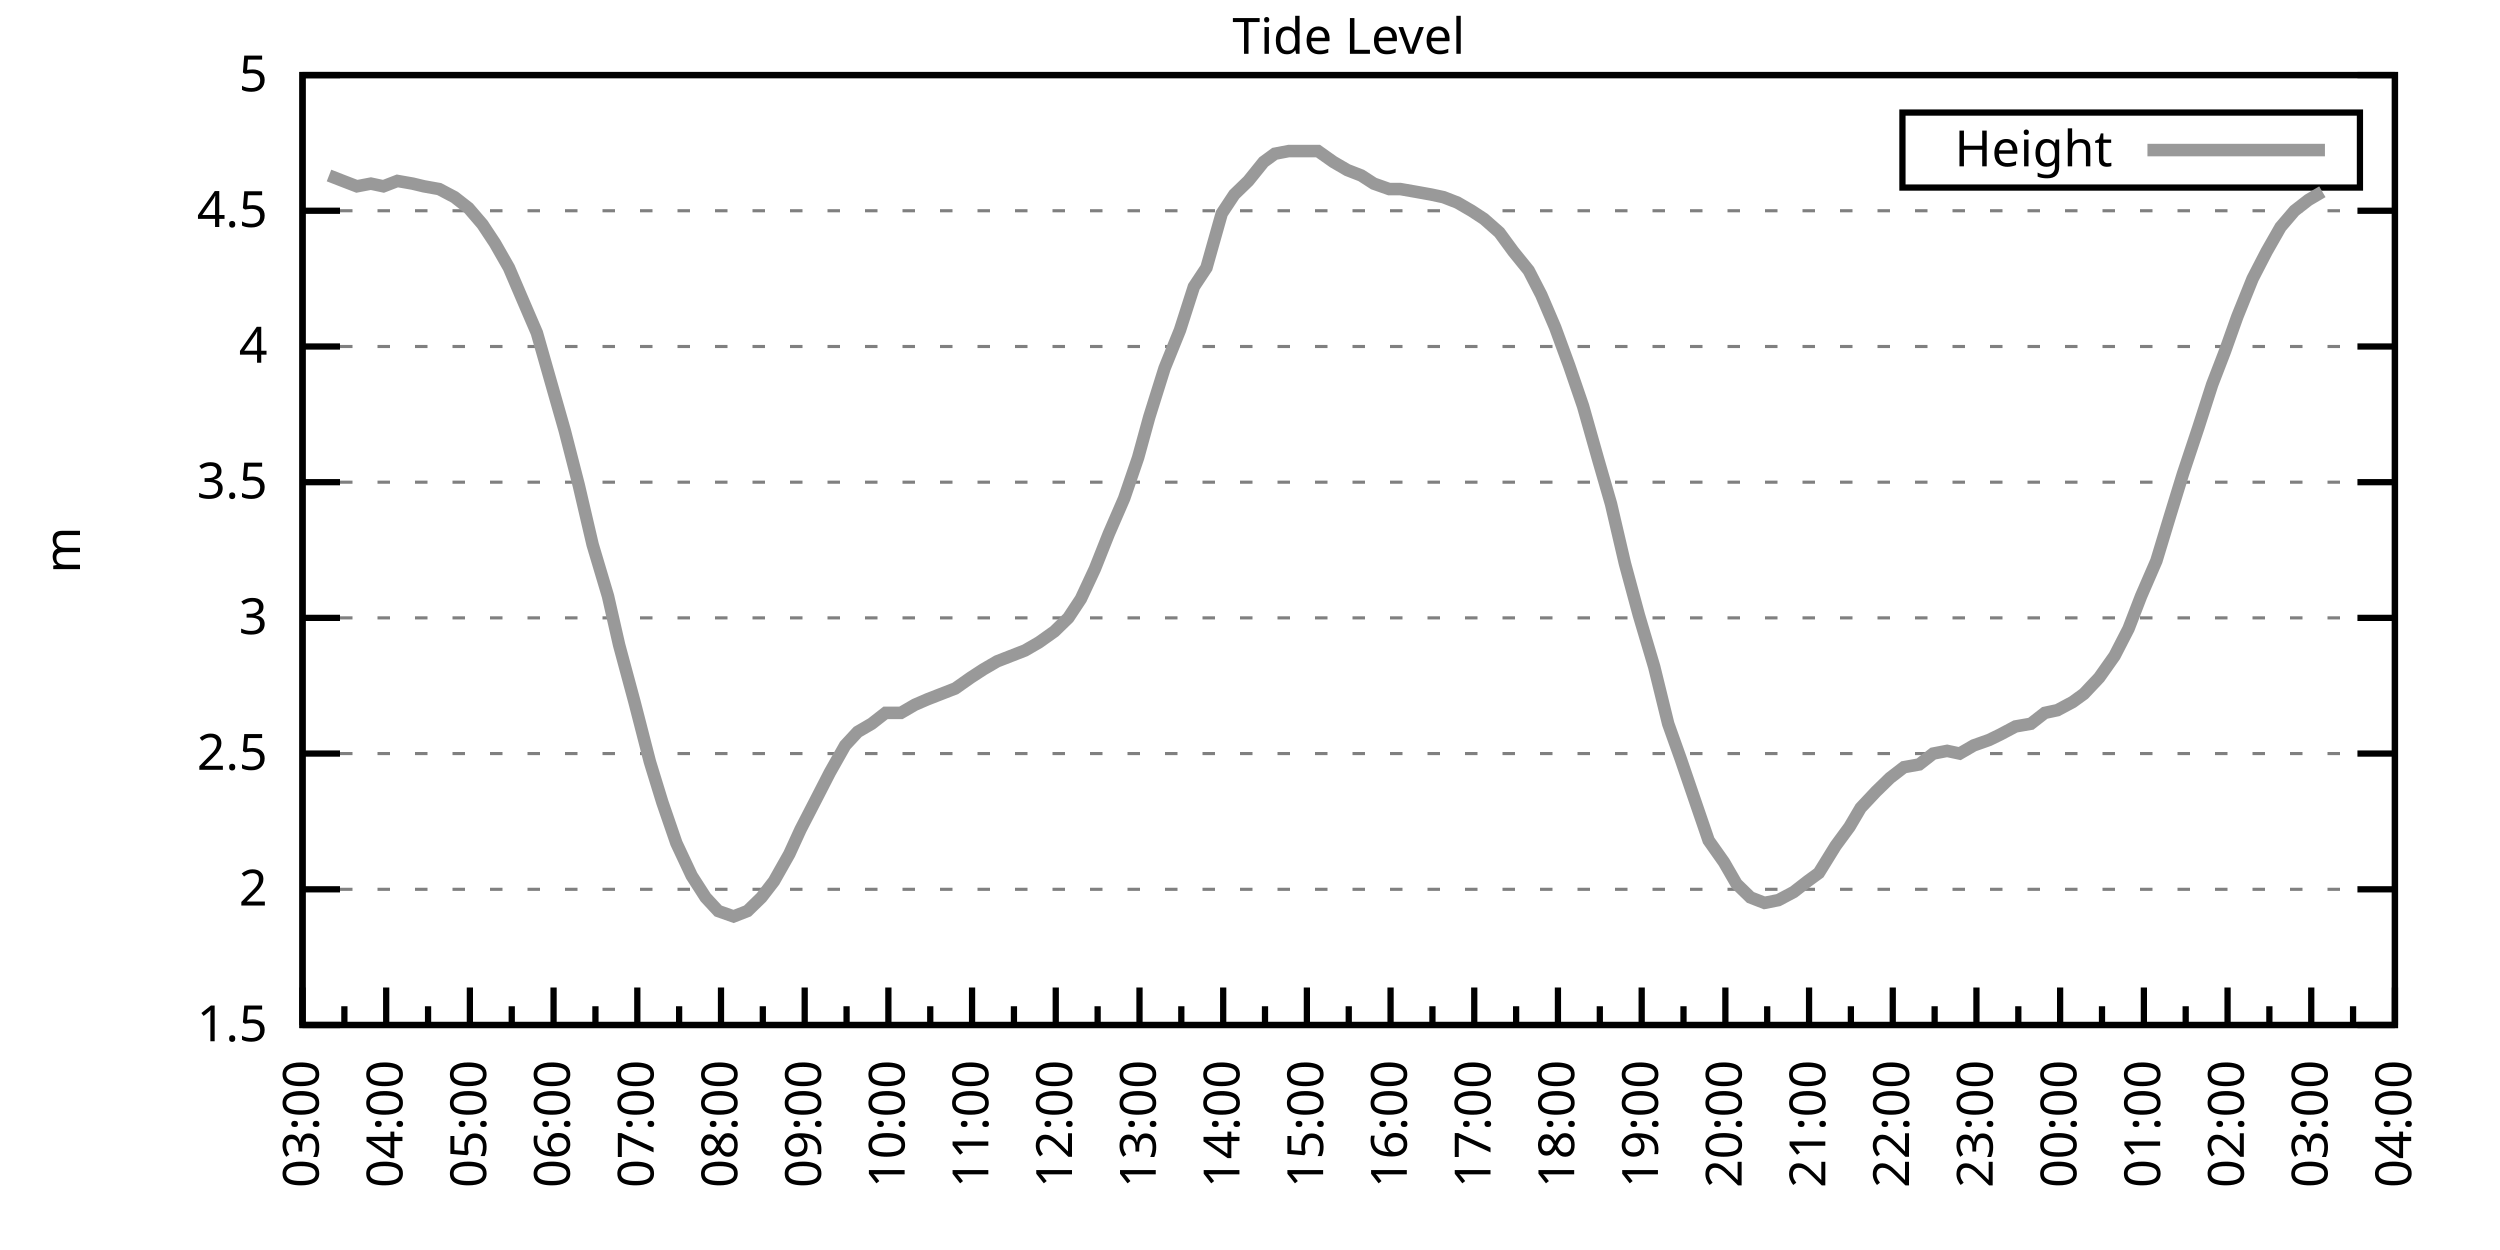
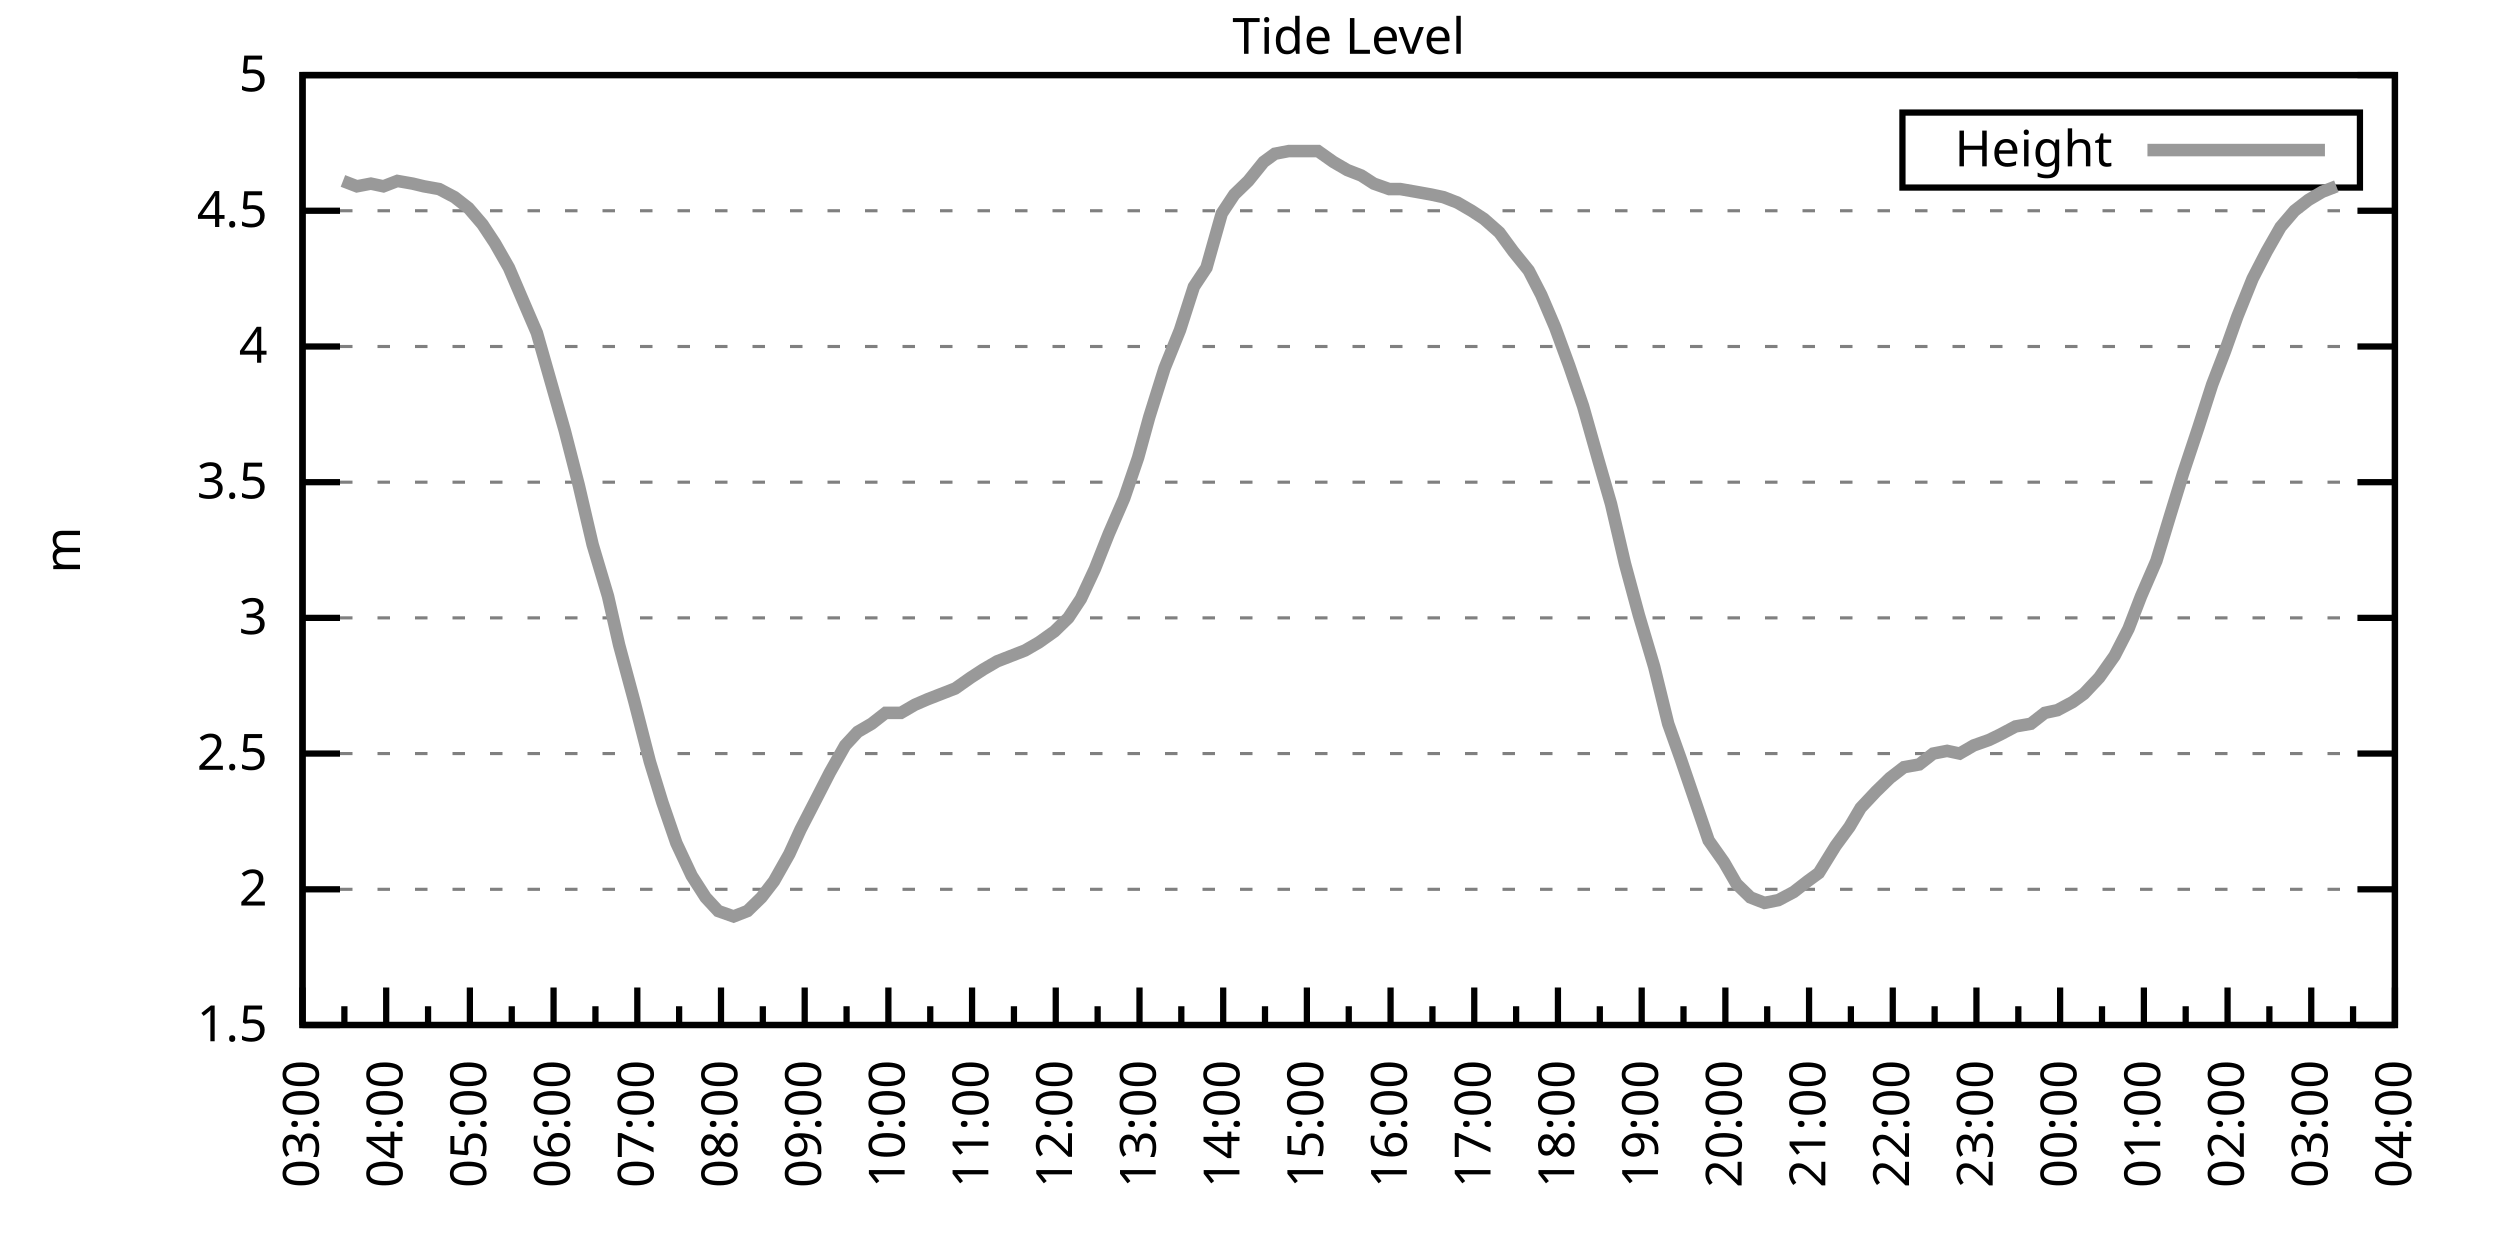
<svg xmlns="http://www.w3.org/2000/svg" xmlns:xlink="http://www.w3.org/1999/xlink" width="400" height="200" viewBox="0 0 400 200">
  <g id="gnuplot_canvas">
    <rect x="0" y="0" width="400" height="200" fill="none" />
    <defs>
      <circle id="gpDot" r="0.5" stroke-width="0.5" stroke="currentColor" />
      <path id="gpPt0" stroke-width="0.333" stroke="currentColor" d="M-1,0 h2 M0,-1 v2" />
      <path id="gpPt1" stroke-width="0.333" stroke="currentColor" d="M-1,-1 L1,1 M1,-1 L-1,1" />
      <path id="gpPt2" stroke-width="0.333" stroke="currentColor" d="M-1,0 L1,0 M0,-1 L0,1 M-1,-1 L1,1 M-1,1 L1,-1" />
      <rect id="gpPt3" stroke-width="0.333" stroke="currentColor" x="-1" y="-1" width="2" height="2" />
      <rect id="gpPt4" stroke-width="0.333" stroke="currentColor" fill="currentColor" x="-1" y="-1" width="2" height="2" />
      <circle id="gpPt5" stroke-width="0.333" stroke="currentColor" cx="0" cy="0" r="1" />
      <use xlink:href="#gpPt5" id="gpPt6" fill="currentColor" stroke="none" />
      <path id="gpPt7" stroke-width="0.333" stroke="currentColor" d="M0,-1.33 L-1.33,0.67 L1.33,0.67 z" />
      <use xlink:href="#gpPt7" id="gpPt8" fill="currentColor" stroke="none" />
      <use xlink:href="#gpPt7" id="gpPt9" stroke="currentColor" transform="rotate(180)" />
      <use xlink:href="#gpPt9" id="gpPt10" fill="currentColor" stroke="none" />
      <use xlink:href="#gpPt3" id="gpPt11" stroke="currentColor" transform="rotate(45)" />
      <use xlink:href="#gpPt11" id="gpPt12" fill="currentColor" stroke="none" />
      <path id="gpPt13" stroke-width="0.333" stroke="currentColor" d="M0,1.330 L1.265,0.411 L0.782,-1.067 L-0.782,-1.076 L-1.265,0.411 z" />
      <use xlink:href="#gpPt13" id="gpPt14" fill="currentColor" stroke="none" />
      <filter id="textbox" filterUnits="objectBoundingBox" x="0" y="0" height="1" width="1">
        <feFlood flood-color="white" flood-opacity="1" result="bgnd" />
        <feComposite in="SourceGraphic" in2="bgnd" operator="atop" />
      </filter>
      <filter id="greybox" filterUnits="objectBoundingBox" x="0" y="0" height="1" width="1">
        <feFlood flood-color="lightgrey" flood-opacity="1" result="grey" />
        <feComposite in="SourceGraphic" in2="grey" operator="atop" />
      </filter>
    </defs>
    <g fill="none" color="white" stroke="currentColor" stroke-width="1.00" stroke-linecap="butt" stroke-linejoin="miter">
</g>
    <g fill="none" color="black" stroke="currentColor" stroke-width="1.00" stroke-linecap="butt" stroke-linejoin="miter">
      <g stroke="none" shape-rendering="crispEdges">
        <polygon fill="rgb(255, 255, 255)" points="48.40,164.00 383.18,164.00 383.18,12.02 48.40,12.02 " />
      </g>
    </g>
    <g fill="none" color="black" stroke="currentColor" stroke-width="1.00" stroke-linecap="butt" stroke-linejoin="miter">
</g>
    <g fill="none" color="black" stroke="black" stroke-width="0.50" stroke-linecap="butt" stroke-linejoin="miter">
</g>
    <g fill="none" color="gray" stroke="currentColor" stroke-width="0.50" stroke-linecap="butt" stroke-linejoin="miter">
      <path stroke="gray" stroke-dasharray="2,4" class="gridline" d="M48.40,164.00 L383.19,164.00  " />
    </g>
    <g fill="none" color="gray" stroke="gray" stroke-width="1.00" stroke-linecap="butt" stroke-linejoin="miter">
</g>
    <g fill="none" color="black" stroke="currentColor" stroke-width="1.00" stroke-linecap="butt" stroke-linejoin="miter">
      <path stroke="black" d="M48.40,164.00 L54.40,164.00 M383.19,164.00 L377.19,164.00  " />
      <g transform="translate(42.80,166.60)" stroke="none" fill="black" font-family="Sans" font-size="8.00" text-anchor="end">
        <text>
          <tspan font-family="Sans"> 1.5</tspan>
        </text>
      </g>
    </g>
    <g fill="none" color="black" stroke="currentColor" stroke-width="1.00" stroke-linecap="butt" stroke-linejoin="miter">
</g>
    <g fill="none" color="black" stroke="black" stroke-width="0.50" stroke-linecap="butt" stroke-linejoin="miter">
</g>
    <g fill="none" color="gray" stroke="currentColor" stroke-width="0.50" stroke-linecap="butt" stroke-linejoin="miter">
      <path stroke="gray" stroke-dasharray="2,4" class="gridline" d="M48.40,142.29 L383.19,142.29  " />
    </g>
    <g fill="none" color="gray" stroke="gray" stroke-width="1.00" stroke-linecap="butt" stroke-linejoin="miter">
</g>
    <g fill="none" color="black" stroke="currentColor" stroke-width="1.00" stroke-linecap="butt" stroke-linejoin="miter">
      <path stroke="black" d="M48.40,142.29 L54.40,142.29 M383.19,142.29 L377.19,142.29  " />
      <g transform="translate(42.80,144.89)" stroke="none" fill="black" font-family="Sans" font-size="8.00" text-anchor="end">
        <text>
          <tspan font-family="Sans"> 2</tspan>
        </text>
      </g>
    </g>
    <g fill="none" color="black" stroke="currentColor" stroke-width="1.00" stroke-linecap="butt" stroke-linejoin="miter">
</g>
    <g fill="none" color="black" stroke="black" stroke-width="0.50" stroke-linecap="butt" stroke-linejoin="miter">
</g>
    <g fill="none" color="gray" stroke="currentColor" stroke-width="0.50" stroke-linecap="butt" stroke-linejoin="miter">
      <path stroke="gray" stroke-dasharray="2,4" class="gridline" d="M48.40,120.57 L383.19,120.57  " />
    </g>
    <g fill="none" color="gray" stroke="gray" stroke-width="1.00" stroke-linecap="butt" stroke-linejoin="miter">
</g>
    <g fill="none" color="black" stroke="currentColor" stroke-width="1.00" stroke-linecap="butt" stroke-linejoin="miter">
      <path stroke="black" d="M48.40,120.57 L54.40,120.57 M383.19,120.57 L377.19,120.57  " />
      <g transform="translate(42.80,123.17)" stroke="none" fill="black" font-family="Sans" font-size="8.00" text-anchor="end">
        <text>
          <tspan font-family="Sans"> 2.5</tspan>
        </text>
      </g>
    </g>
    <g fill="none" color="black" stroke="currentColor" stroke-width="1.00" stroke-linecap="butt" stroke-linejoin="miter">
</g>
    <g fill="none" color="black" stroke="black" stroke-width="0.50" stroke-linecap="butt" stroke-linejoin="miter">
</g>
    <g fill="none" color="gray" stroke="currentColor" stroke-width="0.50" stroke-linecap="butt" stroke-linejoin="miter">
      <path stroke="gray" stroke-dasharray="2,4" class="gridline" d="M48.40,98.86 L383.19,98.86  " />
    </g>
    <g fill="none" color="gray" stroke="gray" stroke-width="1.00" stroke-linecap="butt" stroke-linejoin="miter">
</g>
    <g fill="none" color="black" stroke="currentColor" stroke-width="1.00" stroke-linecap="butt" stroke-linejoin="miter">
      <path stroke="black" d="M48.40,98.86 L54.40,98.86 M383.19,98.86 L377.19,98.86  " />
      <g transform="translate(42.80,101.46)" stroke="none" fill="black" font-family="Sans" font-size="8.00" text-anchor="end">
        <text>
          <tspan font-family="Sans"> 3</tspan>
        </text>
      </g>
    </g>
    <g fill="none" color="black" stroke="currentColor" stroke-width="1.00" stroke-linecap="butt" stroke-linejoin="miter">
</g>
    <g fill="none" color="black" stroke="black" stroke-width="0.50" stroke-linecap="butt" stroke-linejoin="miter">
</g>
    <g fill="none" color="gray" stroke="currentColor" stroke-width="0.50" stroke-linecap="butt" stroke-linejoin="miter">
      <path stroke="gray" stroke-dasharray="2,4" class="gridline" d="M48.40,77.15 L383.19,77.15  " />
    </g>
    <g fill="none" color="gray" stroke="gray" stroke-width="1.00" stroke-linecap="butt" stroke-linejoin="miter">
</g>
    <g fill="none" color="black" stroke="currentColor" stroke-width="1.00" stroke-linecap="butt" stroke-linejoin="miter">
      <path stroke="black" d="M48.40,77.15 L54.40,77.15 M383.19,77.15 L377.19,77.15  " />
      <g transform="translate(42.80,79.75)" stroke="none" fill="black" font-family="Sans" font-size="8.00" text-anchor="end">
        <text>
          <tspan font-family="Sans"> 3.5</tspan>
        </text>
      </g>
    </g>
    <g fill="none" color="black" stroke="currentColor" stroke-width="1.00" stroke-linecap="butt" stroke-linejoin="miter">
</g>
    <g fill="none" color="black" stroke="black" stroke-width="0.50" stroke-linecap="butt" stroke-linejoin="miter">
</g>
    <g fill="none" color="gray" stroke="currentColor" stroke-width="0.50" stroke-linecap="butt" stroke-linejoin="miter">
      <path stroke="gray" stroke-dasharray="2,4" class="gridline" d="M48.40,55.44 L383.19,55.44  " />
    </g>
    <g fill="none" color="gray" stroke="gray" stroke-width="1.00" stroke-linecap="butt" stroke-linejoin="miter">
</g>
    <g fill="none" color="black" stroke="currentColor" stroke-width="1.00" stroke-linecap="butt" stroke-linejoin="miter">
      <path stroke="black" d="M48.40,55.44 L54.40,55.44 M383.19,55.44 L377.19,55.44  " />
      <g transform="translate(42.80,58.04)" stroke="none" fill="black" font-family="Sans" font-size="8.00" text-anchor="end">
        <text>
          <tspan font-family="Sans"> 4</tspan>
        </text>
      </g>
    </g>
    <g fill="none" color="black" stroke="currentColor" stroke-width="1.00" stroke-linecap="butt" stroke-linejoin="miter">
</g>
    <g fill="none" color="black" stroke="black" stroke-width="0.50" stroke-linecap="butt" stroke-linejoin="miter">
</g>
    <g fill="none" color="gray" stroke="currentColor" stroke-width="0.50" stroke-linecap="butt" stroke-linejoin="miter">
      <path stroke="gray" stroke-dasharray="2,4" class="gridline" d="M48.40,33.72 L383.19,33.72  " />
    </g>
    <g fill="none" color="gray" stroke="gray" stroke-width="1.00" stroke-linecap="butt" stroke-linejoin="miter">
</g>
    <g fill="none" color="black" stroke="currentColor" stroke-width="1.00" stroke-linecap="butt" stroke-linejoin="miter">
      <path stroke="black" d="M48.40,33.72 L54.40,33.72 M383.19,33.72 L377.19,33.72  " />
      <g transform="translate(42.80,36.32)" stroke="none" fill="black" font-family="Sans" font-size="8.00" text-anchor="end">
        <text>
          <tspan font-family="Sans"> 4.5</tspan>
        </text>
      </g>
    </g>
    <g fill="none" color="black" stroke="currentColor" stroke-width="1.00" stroke-linecap="butt" stroke-linejoin="miter">
</g>
    <g fill="none" color="black" stroke="black" stroke-width="0.50" stroke-linecap="butt" stroke-linejoin="miter">
</g>
    <g fill="none" color="gray" stroke="currentColor" stroke-width="0.50" stroke-linecap="butt" stroke-linejoin="miter">
      <path stroke="gray" stroke-dasharray="2,4" class="gridline" d="M48.40,12.01 L383.19,12.01  " />
    </g>
    <g fill="none" color="gray" stroke="gray" stroke-width="1.00" stroke-linecap="butt" stroke-linejoin="miter">
</g>
    <g fill="none" color="black" stroke="currentColor" stroke-width="1.00" stroke-linecap="butt" stroke-linejoin="miter">
      <path stroke="black" d="M48.40,12.01 L54.40,12.01 M383.19,12.01 L377.19,12.01  " />
      <g transform="translate(42.80,14.61)" stroke="none" fill="black" font-family="Sans" font-size="8.00" text-anchor="end">
        <text>
          <tspan font-family="Sans"> 5</tspan>
        </text>
      </g>
    </g>
    <g fill="none" color="black" stroke="currentColor" stroke-width="1.00" stroke-linecap="butt" stroke-linejoin="miter">
      <path stroke="black" d="M48.40,164.00 L48.40,158.00  " />
      <g transform="translate(51.00,169.60) rotate(270)" stroke="none" fill="black" font-family="Sans" font-size="8.00" text-anchor="end">
        <text>
          <tspan font-family="Sans">03:00</tspan>
        </text>
      </g>
    </g>
    <g fill="none" color="black" stroke="currentColor" stroke-width="1.00" stroke-linecap="butt" stroke-linejoin="miter">
      <path stroke="black" d="M55.10,164.00 L55.10,161.00 M61.79,164.00 L61.79,158.00  " />
      <g transform="translate(64.39,169.60) rotate(270)" stroke="none" fill="black" font-family="Sans" font-size="8.00" text-anchor="end">
        <text>
          <tspan font-family="Sans">04:00</tspan>
        </text>
      </g>
    </g>
    <g fill="none" color="black" stroke="currentColor" stroke-width="1.00" stroke-linecap="butt" stroke-linejoin="miter">
      <path stroke="black" d="M68.49,164.00 L68.49,161.00 M75.18,164.00 L75.18,158.00  " />
      <g transform="translate(77.78,169.60) rotate(270)" stroke="none" fill="black" font-family="Sans" font-size="8.00" text-anchor="end">
        <text>
          <tspan font-family="Sans">05:00</tspan>
        </text>
      </g>
    </g>
    <g fill="none" color="black" stroke="currentColor" stroke-width="1.00" stroke-linecap="butt" stroke-linejoin="miter">
      <path stroke="black" d="M81.88,164.00 L81.88,161.00 M88.57,164.00 L88.57,158.00  " />
      <g transform="translate(91.17,169.60) rotate(270)" stroke="none" fill="black" font-family="Sans" font-size="8.00" text-anchor="end">
        <text>
          <tspan font-family="Sans">06:00</tspan>
        </text>
      </g>
    </g>
    <g fill="none" color="black" stroke="currentColor" stroke-width="1.00" stroke-linecap="butt" stroke-linejoin="miter">
      <path stroke="black" d="M95.27,164.00 L95.27,161.00 M101.97,164.00 L101.97,158.00  " />
      <g transform="translate(104.57,169.60) rotate(270)" stroke="none" fill="black" font-family="Sans" font-size="8.00" text-anchor="end">
        <text>
          <tspan font-family="Sans">07:00</tspan>
        </text>
      </g>
    </g>
    <g fill="none" color="black" stroke="currentColor" stroke-width="1.00" stroke-linecap="butt" stroke-linejoin="miter">
      <path stroke="black" d="M108.66,164.00 L108.66,161.00 M115.36,164.00 L115.36,158.00  " />
      <g transform="translate(117.96,169.60) rotate(270)" stroke="none" fill="black" font-family="Sans" font-size="8.00" text-anchor="end">
        <text>
          <tspan font-family="Sans">08:00</tspan>
        </text>
      </g>
    </g>
    <g fill="none" color="black" stroke="currentColor" stroke-width="1.00" stroke-linecap="butt" stroke-linejoin="miter">
      <path stroke="black" d="M122.05,164.00 L122.05,161.00 M128.75,164.00 L128.75,158.00  " />
      <g transform="translate(131.35,169.60) rotate(270)" stroke="none" fill="black" font-family="Sans" font-size="8.00" text-anchor="end">
        <text>
          <tspan font-family="Sans">09:00</tspan>
        </text>
      </g>
    </g>
    <g fill="none" color="black" stroke="currentColor" stroke-width="1.00" stroke-linecap="butt" stroke-linejoin="miter">
      <path stroke="black" d="M135.45,164.00 L135.45,161.00 M142.14,164.00 L142.14,158.00  " />
      <g transform="translate(144.74,169.60) rotate(270)" stroke="none" fill="black" font-family="Sans" font-size="8.00" text-anchor="end">
        <text>
          <tspan font-family="Sans">10:00</tspan>
        </text>
      </g>
    </g>
    <g fill="none" color="black" stroke="currentColor" stroke-width="1.00" stroke-linecap="butt" stroke-linejoin="miter">
      <path stroke="black" d="M148.84,164.00 L148.84,161.00 M155.53,164.00 L155.53,158.00  " />
      <g transform="translate(158.13,169.60) rotate(270)" stroke="none" fill="black" font-family="Sans" font-size="8.00" text-anchor="end">
        <text>
          <tspan font-family="Sans">11:00</tspan>
        </text>
      </g>
    </g>
    <g fill="none" color="black" stroke="currentColor" stroke-width="1.00" stroke-linecap="butt" stroke-linejoin="miter">
      <path stroke="black" d="M162.23,164.00 L162.23,161.00 M168.92,164.00 L168.92,158.00  " />
      <g transform="translate(171.52,169.60) rotate(270)" stroke="none" fill="black" font-family="Sans" font-size="8.00" text-anchor="end">
        <text>
          <tspan font-family="Sans">12:00</tspan>
        </text>
      </g>
    </g>
    <g fill="none" color="black" stroke="currentColor" stroke-width="1.00" stroke-linecap="butt" stroke-linejoin="miter">
      <path stroke="black" d="M175.62,164.00 L175.62,161.00 M182.32,164.00 L182.32,158.00  " />
      <g transform="translate(184.92,169.60) rotate(270)" stroke="none" fill="black" font-family="Sans" font-size="8.00" text-anchor="end">
        <text>
          <tspan font-family="Sans">13:00</tspan>
        </text>
      </g>
    </g>
    <g fill="none" color="black" stroke="currentColor" stroke-width="1.00" stroke-linecap="butt" stroke-linejoin="miter">
      <path stroke="black" d="M189.01,164.00 L189.01,161.00 M195.71,164.00 L195.71,158.00  " />
      <g transform="translate(198.31,169.60) rotate(270)" stroke="none" fill="black" font-family="Sans" font-size="8.00" text-anchor="end">
        <text>
          <tspan font-family="Sans">14:00</tspan>
        </text>
      </g>
    </g>
    <g fill="none" color="black" stroke="currentColor" stroke-width="1.00" stroke-linecap="butt" stroke-linejoin="miter">
      <path stroke="black" d="M202.40,164.00 L202.40,161.00 M209.10,164.00 L209.10,158.00  " />
      <g transform="translate(211.70,169.60) rotate(270)" stroke="none" fill="black" font-family="Sans" font-size="8.00" text-anchor="end">
        <text>
          <tspan font-family="Sans">15:00</tspan>
        </text>
      </g>
    </g>
    <g fill="none" color="black" stroke="currentColor" stroke-width="1.00" stroke-linecap="butt" stroke-linejoin="miter">
      <path stroke="black" d="M215.80,164.00 L215.80,161.00 M222.49,164.00 L222.49,158.00  " />
      <g transform="translate(225.09,169.60) rotate(270)" stroke="none" fill="black" font-family="Sans" font-size="8.00" text-anchor="end">
        <text>
          <tspan font-family="Sans">16:00</tspan>
        </text>
      </g>
    </g>
    <g fill="none" color="black" stroke="currentColor" stroke-width="1.00" stroke-linecap="butt" stroke-linejoin="miter">
      <path stroke="black" d="M229.19,164.00 L229.19,161.00 M235.88,164.00 L235.88,158.00  " />
      <g transform="translate(238.48,169.60) rotate(270)" stroke="none" fill="black" font-family="Sans" font-size="8.00" text-anchor="end">
        <text>
          <tspan font-family="Sans">17:00</tspan>
        </text>
      </g>
    </g>
    <g fill="none" color="black" stroke="currentColor" stroke-width="1.00" stroke-linecap="butt" stroke-linejoin="miter">
      <path stroke="black" d="M242.58,164.00 L242.58,161.00 M249.27,164.00 L249.27,158.00  " />
      <g transform="translate(251.87,169.60) rotate(270)" stroke="none" fill="black" font-family="Sans" font-size="8.00" text-anchor="end">
        <text>
          <tspan font-family="Sans">18:00</tspan>
        </text>
      </g>
    </g>
    <g fill="none" color="black" stroke="currentColor" stroke-width="1.00" stroke-linecap="butt" stroke-linejoin="miter">
      <path stroke="black" d="M255.97,164.00 L255.97,161.00 M262.67,164.00 L262.67,158.00  " />
      <g transform="translate(265.27,169.60) rotate(270)" stroke="none" fill="black" font-family="Sans" font-size="8.00" text-anchor="end">
        <text>
          <tspan font-family="Sans">19:00</tspan>
        </text>
      </g>
    </g>
    <g fill="none" color="black" stroke="currentColor" stroke-width="1.00" stroke-linecap="butt" stroke-linejoin="miter">
      <path stroke="black" d="M269.36,164.00 L269.36,161.00 M276.06,164.00 L276.06,158.00  " />
      <g transform="translate(278.66,169.60) rotate(270)" stroke="none" fill="black" font-family="Sans" font-size="8.00" text-anchor="end">
        <text>
          <tspan font-family="Sans">20:00</tspan>
        </text>
      </g>
    </g>
    <g fill="none" color="black" stroke="currentColor" stroke-width="1.00" stroke-linecap="butt" stroke-linejoin="miter">
      <path stroke="black" d="M282.75,164.00 L282.75,161.00 M289.45,164.00 L289.45,158.00  " />
      <g transform="translate(292.05,169.60) rotate(270)" stroke="none" fill="black" font-family="Sans" font-size="8.00" text-anchor="end">
        <text>
          <tspan font-family="Sans">21:00</tspan>
        </text>
      </g>
    </g>
    <g fill="none" color="black" stroke="currentColor" stroke-width="1.00" stroke-linecap="butt" stroke-linejoin="miter">
      <path stroke="black" d="M296.14,164.00 L296.14,161.00 M302.84,164.00 L302.84,158.00  " />
      <g transform="translate(305.44,169.60) rotate(270)" stroke="none" fill="black" font-family="Sans" font-size="8.00" text-anchor="end">
        <text>
          <tspan font-family="Sans">22:00</tspan>
        </text>
      </g>
    </g>
    <g fill="none" color="black" stroke="currentColor" stroke-width="1.00" stroke-linecap="butt" stroke-linejoin="miter">
      <path stroke="black" d="M309.54,164.00 L309.54,161.00 M316.23,164.00 L316.23,158.00  " />
      <g transform="translate(318.83,169.60) rotate(270)" stroke="none" fill="black" font-family="Sans" font-size="8.00" text-anchor="end">
        <text>
          <tspan font-family="Sans">23:00</tspan>
        </text>
      </g>
    </g>
    <g fill="none" color="black" stroke="currentColor" stroke-width="1.00" stroke-linecap="butt" stroke-linejoin="miter">
      <path stroke="black" d="M322.93,164.00 L322.93,161.00 M329.62,164.00 L329.62,158.00  " />
      <g transform="translate(332.22,169.60) rotate(270)" stroke="none" fill="black" font-family="Sans" font-size="8.00" text-anchor="end">
        <text>
          <tspan font-family="Sans">00:00</tspan>
        </text>
      </g>
    </g>
    <g fill="none" color="black" stroke="currentColor" stroke-width="1.00" stroke-linecap="butt" stroke-linejoin="miter">
      <path stroke="black" d="M336.32,164.00 L336.32,161.00 M343.02,164.00 L343.02,158.00  " />
      <g transform="translate(345.62,169.60) rotate(270)" stroke="none" fill="black" font-family="Sans" font-size="8.00" text-anchor="end">
        <text>
          <tspan font-family="Sans">01:00</tspan>
        </text>
      </g>
    </g>
    <g fill="none" color="black" stroke="currentColor" stroke-width="1.00" stroke-linecap="butt" stroke-linejoin="miter">
      <path stroke="black" d="M349.71,164.00 L349.71,161.00 M356.41,164.00 L356.41,158.00  " />
      <g transform="translate(359.01,169.60) rotate(270)" stroke="none" fill="black" font-family="Sans" font-size="8.00" text-anchor="end">
        <text>
          <tspan font-family="Sans">02:00</tspan>
        </text>
      </g>
    </g>
    <g fill="none" color="black" stroke="currentColor" stroke-width="1.00" stroke-linecap="butt" stroke-linejoin="miter">
      <path stroke="black" d="M363.10,164.00 L363.10,161.00 M369.80,164.00 L369.80,158.00  " />
      <g transform="translate(372.40,169.60) rotate(270)" stroke="none" fill="black" font-family="Sans" font-size="8.00" text-anchor="end">
        <text>
          <tspan font-family="Sans">03:00</tspan>
        </text>
      </g>
    </g>
    <g fill="none" color="black" stroke="currentColor" stroke-width="1.00" stroke-linecap="butt" stroke-linejoin="miter">
      <path stroke="black" d="M376.49,164.00 L376.49,161.00 M383.19,164.00 L383.19,158.00  " />
      <g transform="translate(385.79,169.60) rotate(270)" stroke="none" fill="black" font-family="Sans" font-size="8.00" text-anchor="end">
        <text>
          <tspan font-family="Sans">04:00</tspan>
        </text>
      </g>
    </g>
    <g fill="none" color="black" stroke="currentColor" stroke-width="1.00" stroke-linecap="butt" stroke-linejoin="miter">
</g>
    <g fill="none" color="black" stroke="currentColor" stroke-width="1.00" stroke-linecap="butt" stroke-linejoin="miter">
      <path stroke="black" d="M48.40,12.01 L48.40,164.00 L383.19,164.00 L383.19,12.01 L48.40,12.01 Z  " />
    </g>
    <g fill="none" color="black" stroke="currentColor" stroke-width="1.00" stroke-linecap="butt" stroke-linejoin="miter">
      <g transform="translate(12.80,88.01) rotate(270)" stroke="none" fill="black" font-family="Sans" font-size="8.00" text-anchor="middle">
        <text>
          <tspan font-family="Sans">m</tspan>
        </text>
      </g>
    </g>
    <g fill="none" color="black" stroke="currentColor" stroke-width="1.00" stroke-linecap="butt" stroke-linejoin="miter">
</g>
    <g fill="none" color="black" stroke="currentColor" stroke-width="1.00" stroke-linecap="butt" stroke-linejoin="miter">
      <path stroke="black" d="M304.39,30.01 L304.39,18.01 L377.59,18.01 L377.59,30.01 L304.39,30.01 Z  " />
    </g>
    <g id="Tide_level_plot_1">
      <g fill="none" color="white" stroke="black" stroke-width="2.00" stroke-linecap="butt" stroke-linejoin="miter">
</g>
      <g fill="none" color="black" stroke="currentColor" stroke-width="2.00" stroke-linecap="butt" stroke-linejoin="miter">
        <g transform="translate(337.99,26.61)" stroke="none" fill="black" font-family="Sans" font-size="8.00" text-anchor="end">
          <text>
            <tspan font-family="Sans">Height</tspan>
          </text>
        </g>
      </g>
      <g fill="none" color="black" stroke="currentColor" stroke-width="2.00" stroke-linecap="butt" stroke-linejoin="miter">
-         <path stroke="rgb(153, 153, 153)" d="M343.59,24.01 L371.99,24.01 M52.64,28.08 L54.87,28.95 L57.10,29.81 L59.34,29.38 L61.35,29.81 L63.58,28.95   L66.03,29.38 L67.82,29.81 L70.27,30.25 L72.73,31.55 L74.96,33.29 L77.19,35.89 L79.20,38.93 L81.43,42.84   L83.66,48.05 L85.90,53.26 L88.13,61.08 L90.36,68.90 L92.59,77.58 L94.82,87.14 L97.28,95.39 L99.06,103.20   L101.52,112.32 L103.98,121.88 L105.98,128.39 L108.22,134.90 L110.67,140.12 L112.90,143.59 L114.91,145.76 L117.37,146.63   L119.60,145.76 L121.83,143.59 L123.84,140.98 L126.29,136.64 L128.08,132.73 L130.54,127.96 L132.77,123.61 L135.22,119.27   L137.23,117.10 L139.46,115.80 L141.69,114.06 L144.15,114.06 L146.38,112.76 L148.39,111.89 L150.62,111.02 L152.85,110.15   L155.31,108.42 L157.32,107.11 L159.55,105.81 L161.78,104.94 L164.01,104.07 L166.25,102.77 L168.70,101.03 L170.93,98.86   L172.94,95.82 L175.17,91.04 L177.41,85.40 L179.86,79.75 L182.09,73.24 L183.88,66.73 L186.33,58.91 L188.79,52.83   L191.02,45.88 L193.03,42.84 L195.48,34.16 L197.49,31.12 L199.73,28.95 L202.18,25.91 L203.97,24.60 L206.20,24.17   L210.88,24.17 L213.34,25.91 L215.57,27.21 L217.80,28.08 L219.81,29.38 L222.27,30.25 L224.05,30.25 L226.51,30.68   L228.96,31.12 L230.97,31.55 L233.20,32.42 L235.44,33.72 L237.44,35.03 L239.90,37.20 L242.13,40.24 L244.59,43.28   L246.60,47.18 L248.83,52.40 L251.06,58.48 L253.29,64.99 L255.75,73.67 L257.76,80.62 L259.99,90.18 L262.22,98.43   L264.67,106.68 L266.91,115.80 L268.92,121.44 L271.15,127.96 L273.38,134.47 L275.83,137.94 L277.84,141.42 L280.07,143.59   L282.31,144.46 L284.54,144.02 L286.99,142.72 L289.23,140.98 L291.01,139.68 L293.69,135.34 L295.92,132.30 L297.71,129.26   L300.16,126.65 L302.39,124.48 L304.63,122.75 L307.08,122.31 L309.31,120.57 L311.54,120.14 L313.55,120.57 L315.79,119.27   L318.24,118.40 L320.03,117.53 L322.48,116.23 L324.94,115.80 L327.17,114.06 L329.18,113.63 L331.63,112.32 L333.42,111.02   L335.87,108.42 L338.33,104.94 L340.56,100.60 L342.57,95.39 L345.02,89.74 L347.26,82.36 L349.26,75.85 L351.72,68.46   L353.95,61.52 L355.96,56.30 L357.97,50.66 L360.42,44.58 L362.66,40.24 L364.89,36.33 L367.12,33.72 L369.35,31.99   L371.58,30.68  " />
+         <path stroke="rgb(153, 153, 153)" d="M343.59,24.01 L371.99,24.01 M54.87,28.95 L57.10,29.81 L59.34,29.38 L61.35,29.81 L63.58,28.95 L66.03,29.38   L67.82,29.81 L70.27,30.25 L72.73,31.55 L74.96,33.29 L77.19,35.89 L79.20,38.93 L81.43,42.84 L83.66,48.05   L85.90,53.26 L88.13,61.08 L90.36,68.90 L92.59,77.58 L94.82,87.14 L97.28,95.39 L99.06,103.20 L101.52,112.32   L103.98,121.88 L105.98,128.39 L108.22,134.90 L110.67,140.12 L112.90,143.59 L114.91,145.76 L117.37,146.63 L119.60,145.76   L121.83,143.59 L123.84,140.98 L126.29,136.64 L128.08,132.73 L130.54,127.96 L132.77,123.61 L135.22,119.27 L137.23,117.10   L139.46,115.80 L141.69,114.06 L144.15,114.06 L146.38,112.76 L148.39,111.89 L150.62,111.02 L152.85,110.15 L155.31,108.42   L157.32,107.11 L159.55,105.81 L161.78,104.94 L164.01,104.07 L166.25,102.77 L168.70,101.03 L170.93,98.86 L172.94,95.82   L175.17,91.04 L177.41,85.40 L179.86,79.75 L182.09,73.24 L183.88,66.73 L186.33,58.91 L188.79,52.83 L191.02,45.88   L193.03,42.84 L195.48,34.16 L197.49,31.12 L199.73,28.95 L202.18,25.91 L203.97,24.60 L206.20,24.17 L210.88,24.17   L213.34,25.91 L215.57,27.21 L217.80,28.08 L219.81,29.38 L222.27,30.25 L224.05,30.25 L226.51,30.68 L228.96,31.12   L230.97,31.55 L233.20,32.42 L235.44,33.72 L237.44,35.03 L239.90,37.20 L242.13,40.24 L244.59,43.28 L246.60,47.18   L248.83,52.40 L251.06,58.48 L253.29,64.99 L255.75,73.67 L257.76,80.62 L259.99,90.18 L262.22,98.43 L264.67,106.68   L266.91,115.80 L268.92,121.44 L271.15,127.96 L273.38,134.47 L275.83,137.94 L277.84,141.42 L280.07,143.59 L282.31,144.46   L284.54,144.02 L286.99,142.72 L289.23,140.98 L291.01,139.68 L293.69,135.34 L295.92,132.30 L297.71,129.26 L300.16,126.65   L302.39,124.48 L304.63,122.75 L307.08,122.31 L309.31,120.57 L311.54,120.14 L313.55,120.57 L315.79,119.27 L318.24,118.40   L320.03,117.53 L322.48,116.23 L324.94,115.80 L327.17,114.06 L329.18,113.63 L331.63,112.32 L333.42,111.02 L335.87,108.42   L338.33,104.94 L340.56,100.60 L342.57,95.39 L345.02,89.74 L347.26,82.36 L349.26,75.85 L351.72,68.46 L353.95,61.52   L355.96,56.30 L357.97,50.66 L360.42,44.58 L362.66,40.24 L364.89,36.33 L367.12,33.72 L369.35,31.99 L371.58,30.68   L373.82,29.81  " />
      </g>
    </g>
    <g fill="none" color="black" stroke="currentColor" stroke-width="2.00" stroke-linecap="butt" stroke-linejoin="miter">
</g>
    <g fill="none" color="black" stroke="black" stroke-width="1.00" stroke-linecap="butt" stroke-linejoin="miter">
</g>
    <g fill="none" color="black" stroke="currentColor" stroke-width="1.00" stroke-linecap="butt" stroke-linejoin="miter">
      <path stroke="black" d="M48.40,12.01 L48.40,164.00 L383.19,164.00 L383.19,12.01 L48.40,12.01 Z  " />
    </g>
    <g fill="none" color="black" stroke="currentColor" stroke-width="1.00" stroke-linecap="butt" stroke-linejoin="miter">
      <g transform="translate(215.79,8.61)" stroke="none" fill="black" font-family="Sans" font-size="8.00" text-anchor="middle">
        <text>
          <tspan font-family="Sans">Tide Level</tspan>
        </text>
      </g>
    </g>
    <g fill="none" color="black" stroke="currentColor" stroke-width="1.00" stroke-linecap="butt" stroke-linejoin="miter">
</g>
  </g>
</svg>
